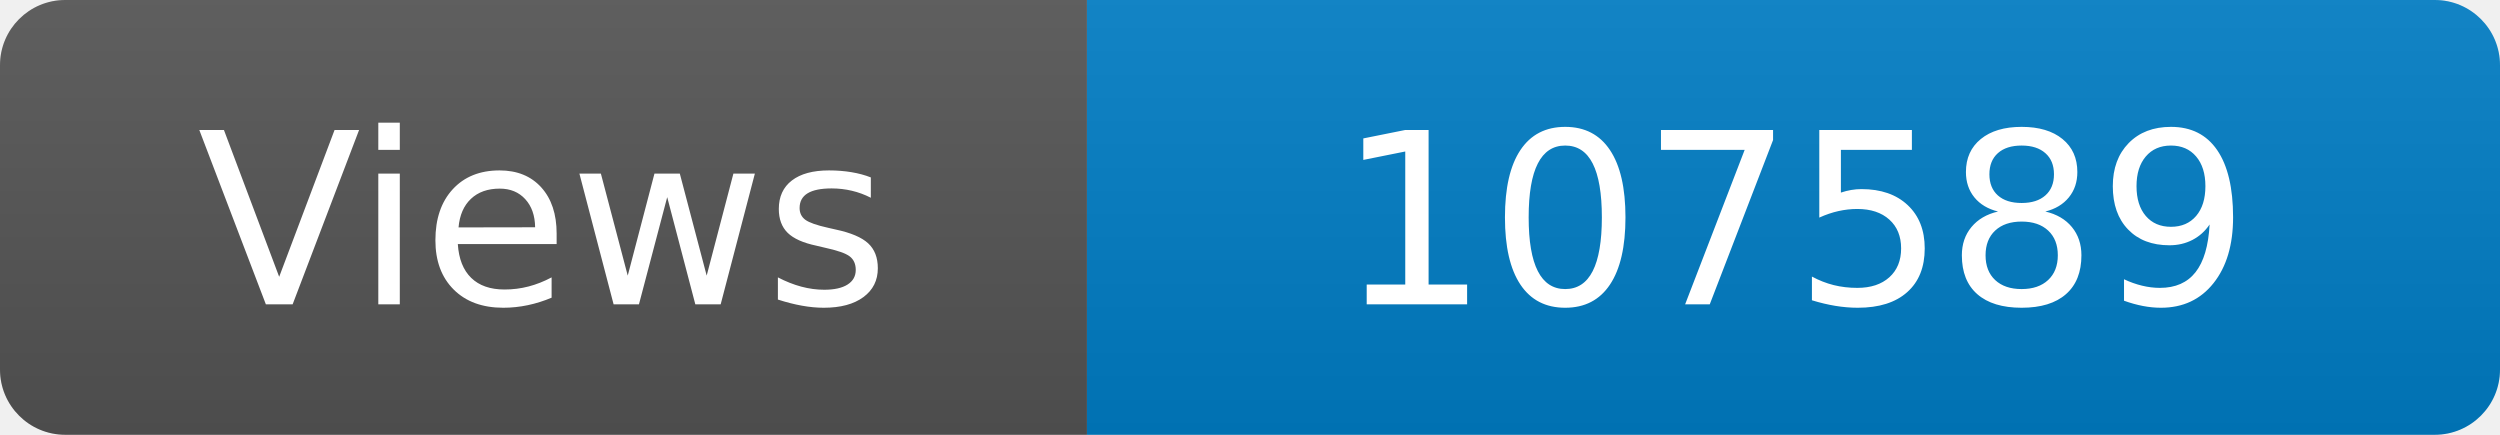
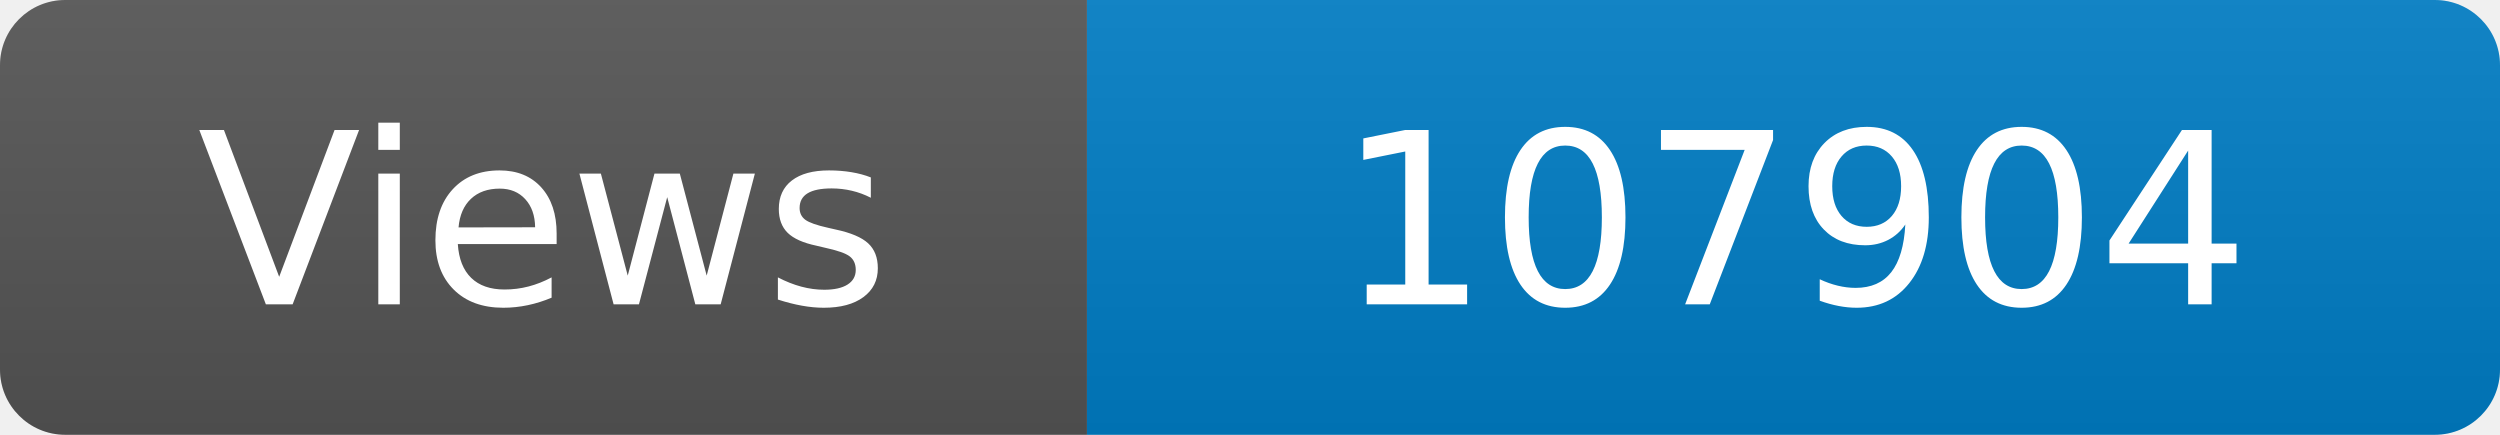
<svg xmlns="http://www.w3.org/2000/svg" width="115" height="20" role="img" aria-label="Maintained?: yes">
  <linearGradient id="s" x2="0" y2="100%">
    <stop offset="0" stop-color="#bbb" stop-opacity=".1" />
    <stop offset="1" stop-opacity=".1" />
  </linearGradient>
  <clipPath id="r">
    <rect width="115" height="20" rx="3" fill="#fff" />
  </clipPath>
  <g clip-path="url(#r)">
    <rect width="50" height="20" fill="#555" />
    <rect x="50" width="160" height="20" fill="#007ec6" />
    <rect width="115" height="20" fill="url(#s)" />
  </g>
  <g fill="#fff" text-anchor="middle" font-family="Verdana,Geneva,DejaVu Sans,sans-serif" font-size="110">
    <text x="250" y="140" transform="scale(.1)" fill="#fff">Views</text>
-     <text x="825" y="140" transform="scale(.1)" fill="#fff">107589</text>
+     <text x="825" y="140" transform="scale(.1)" fill="#fff">107904</text>
  </g>
</svg>
